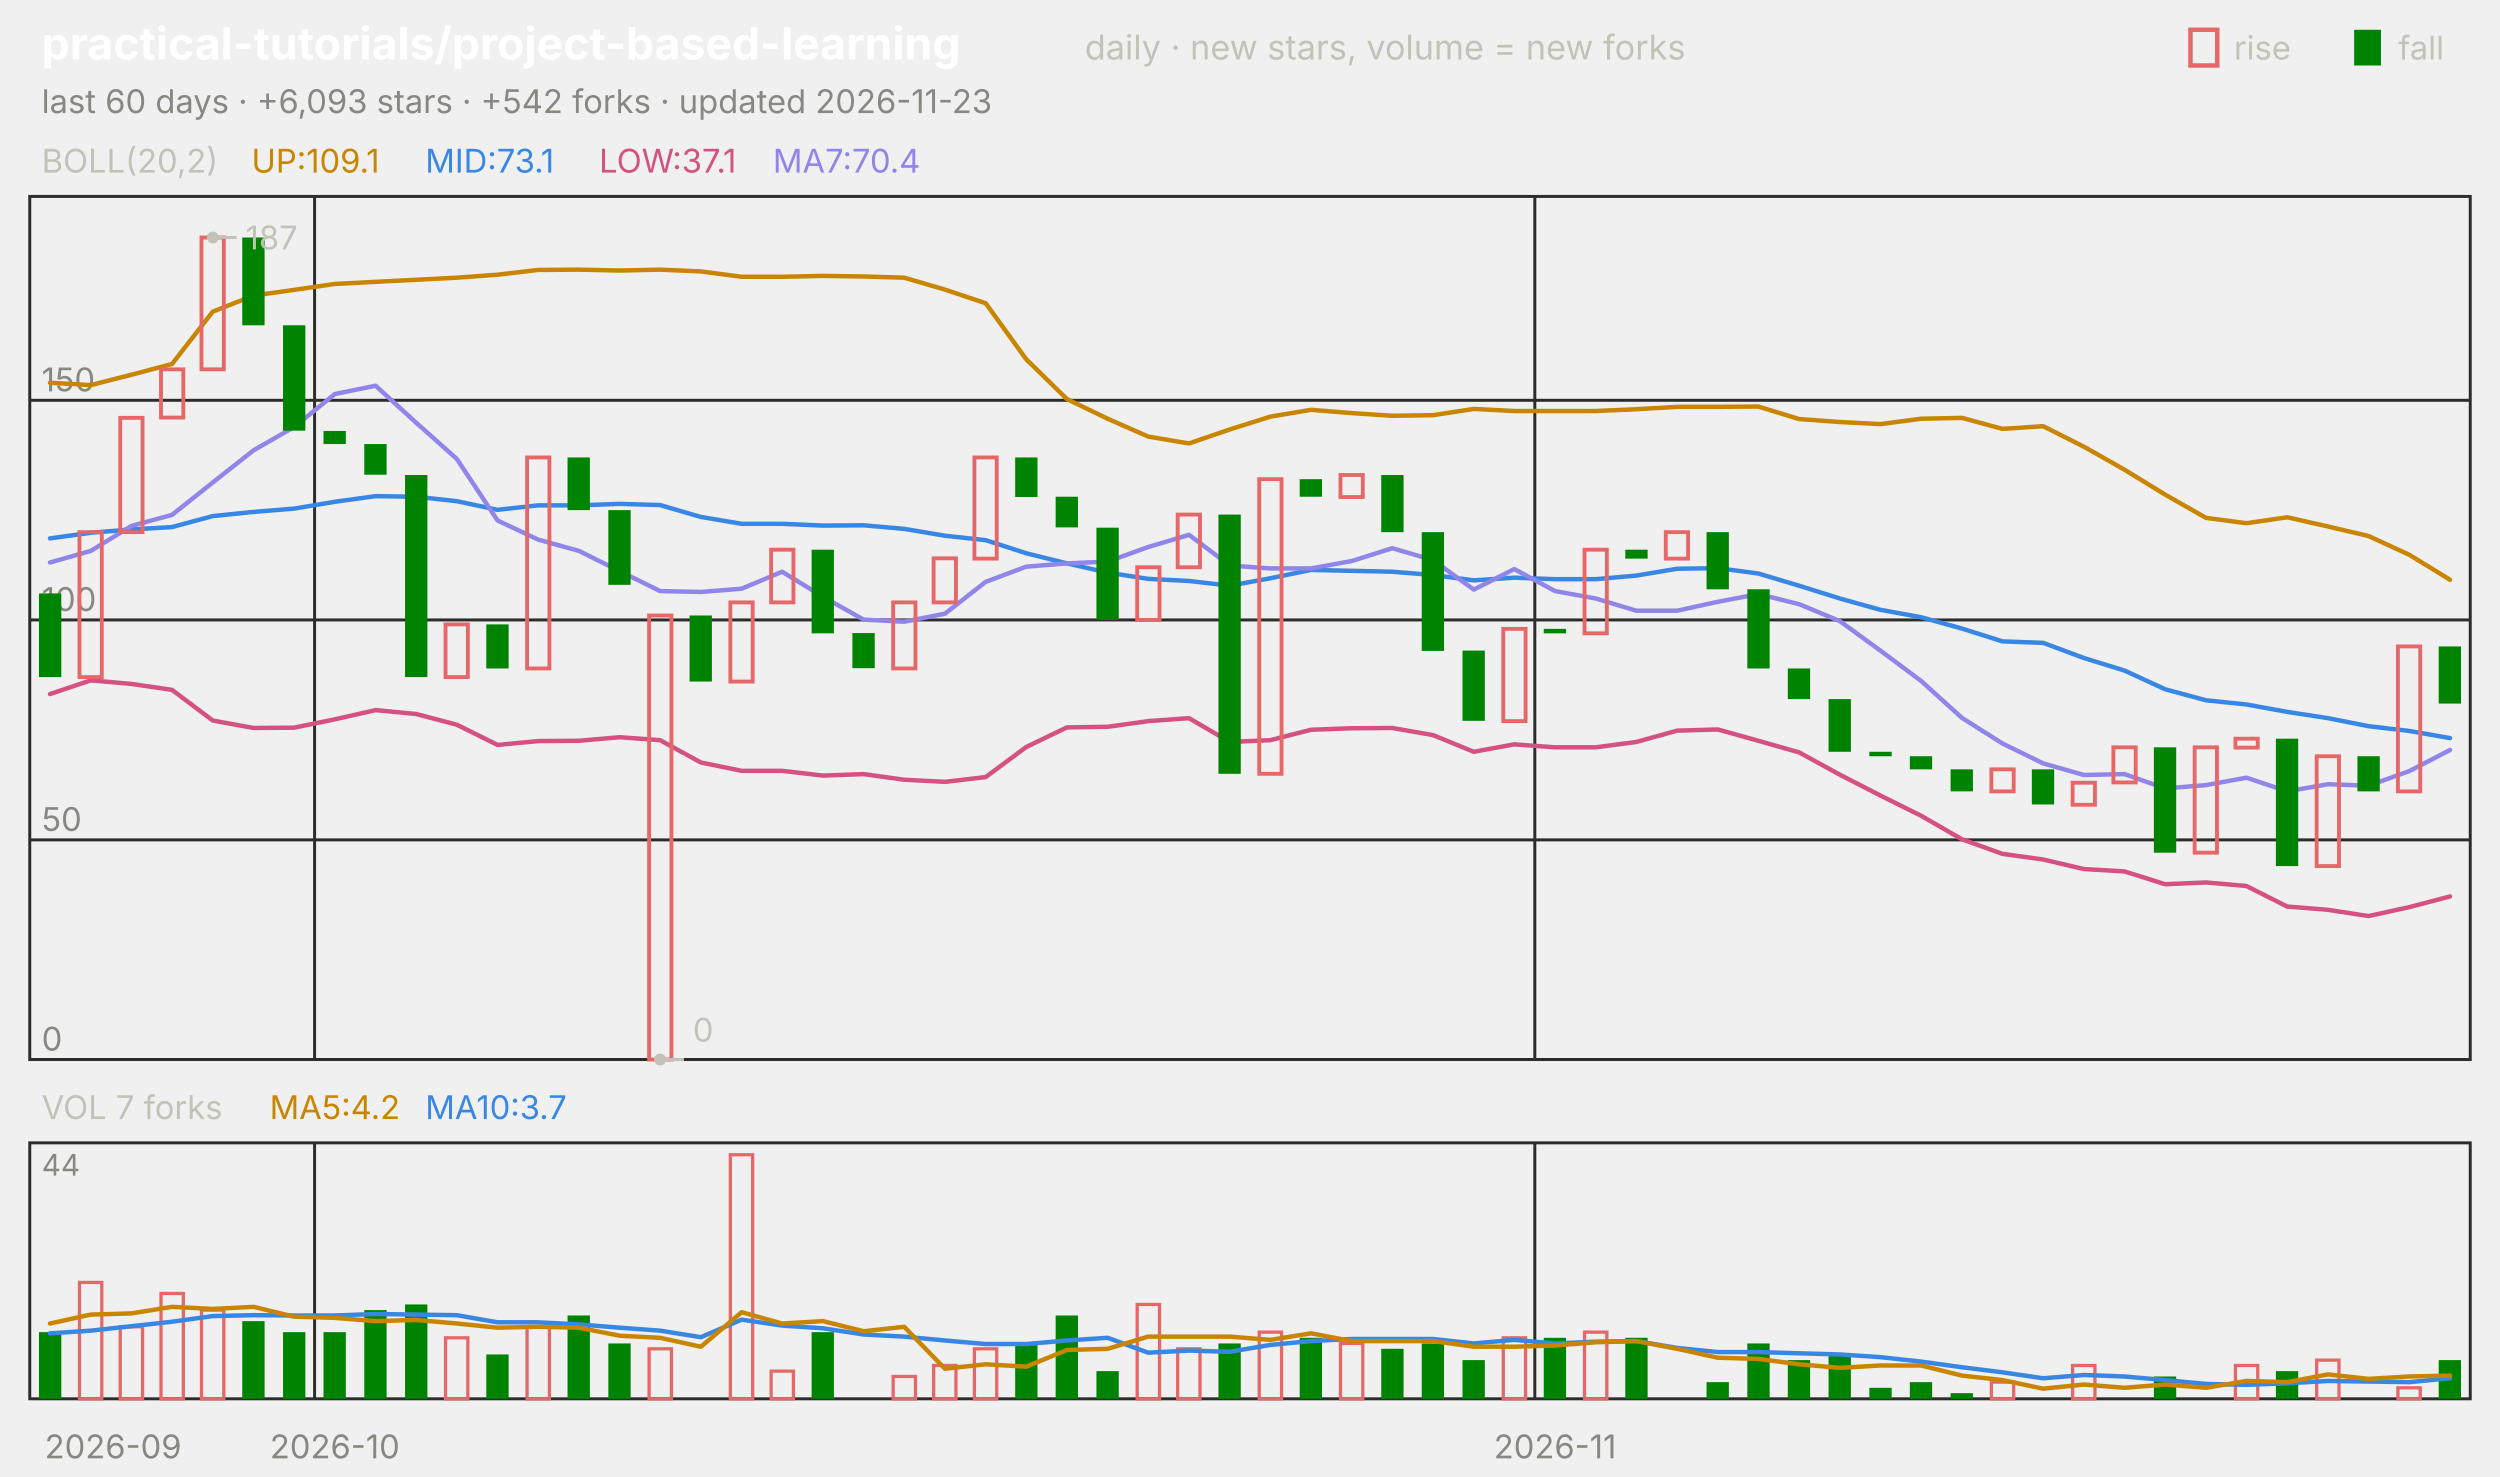
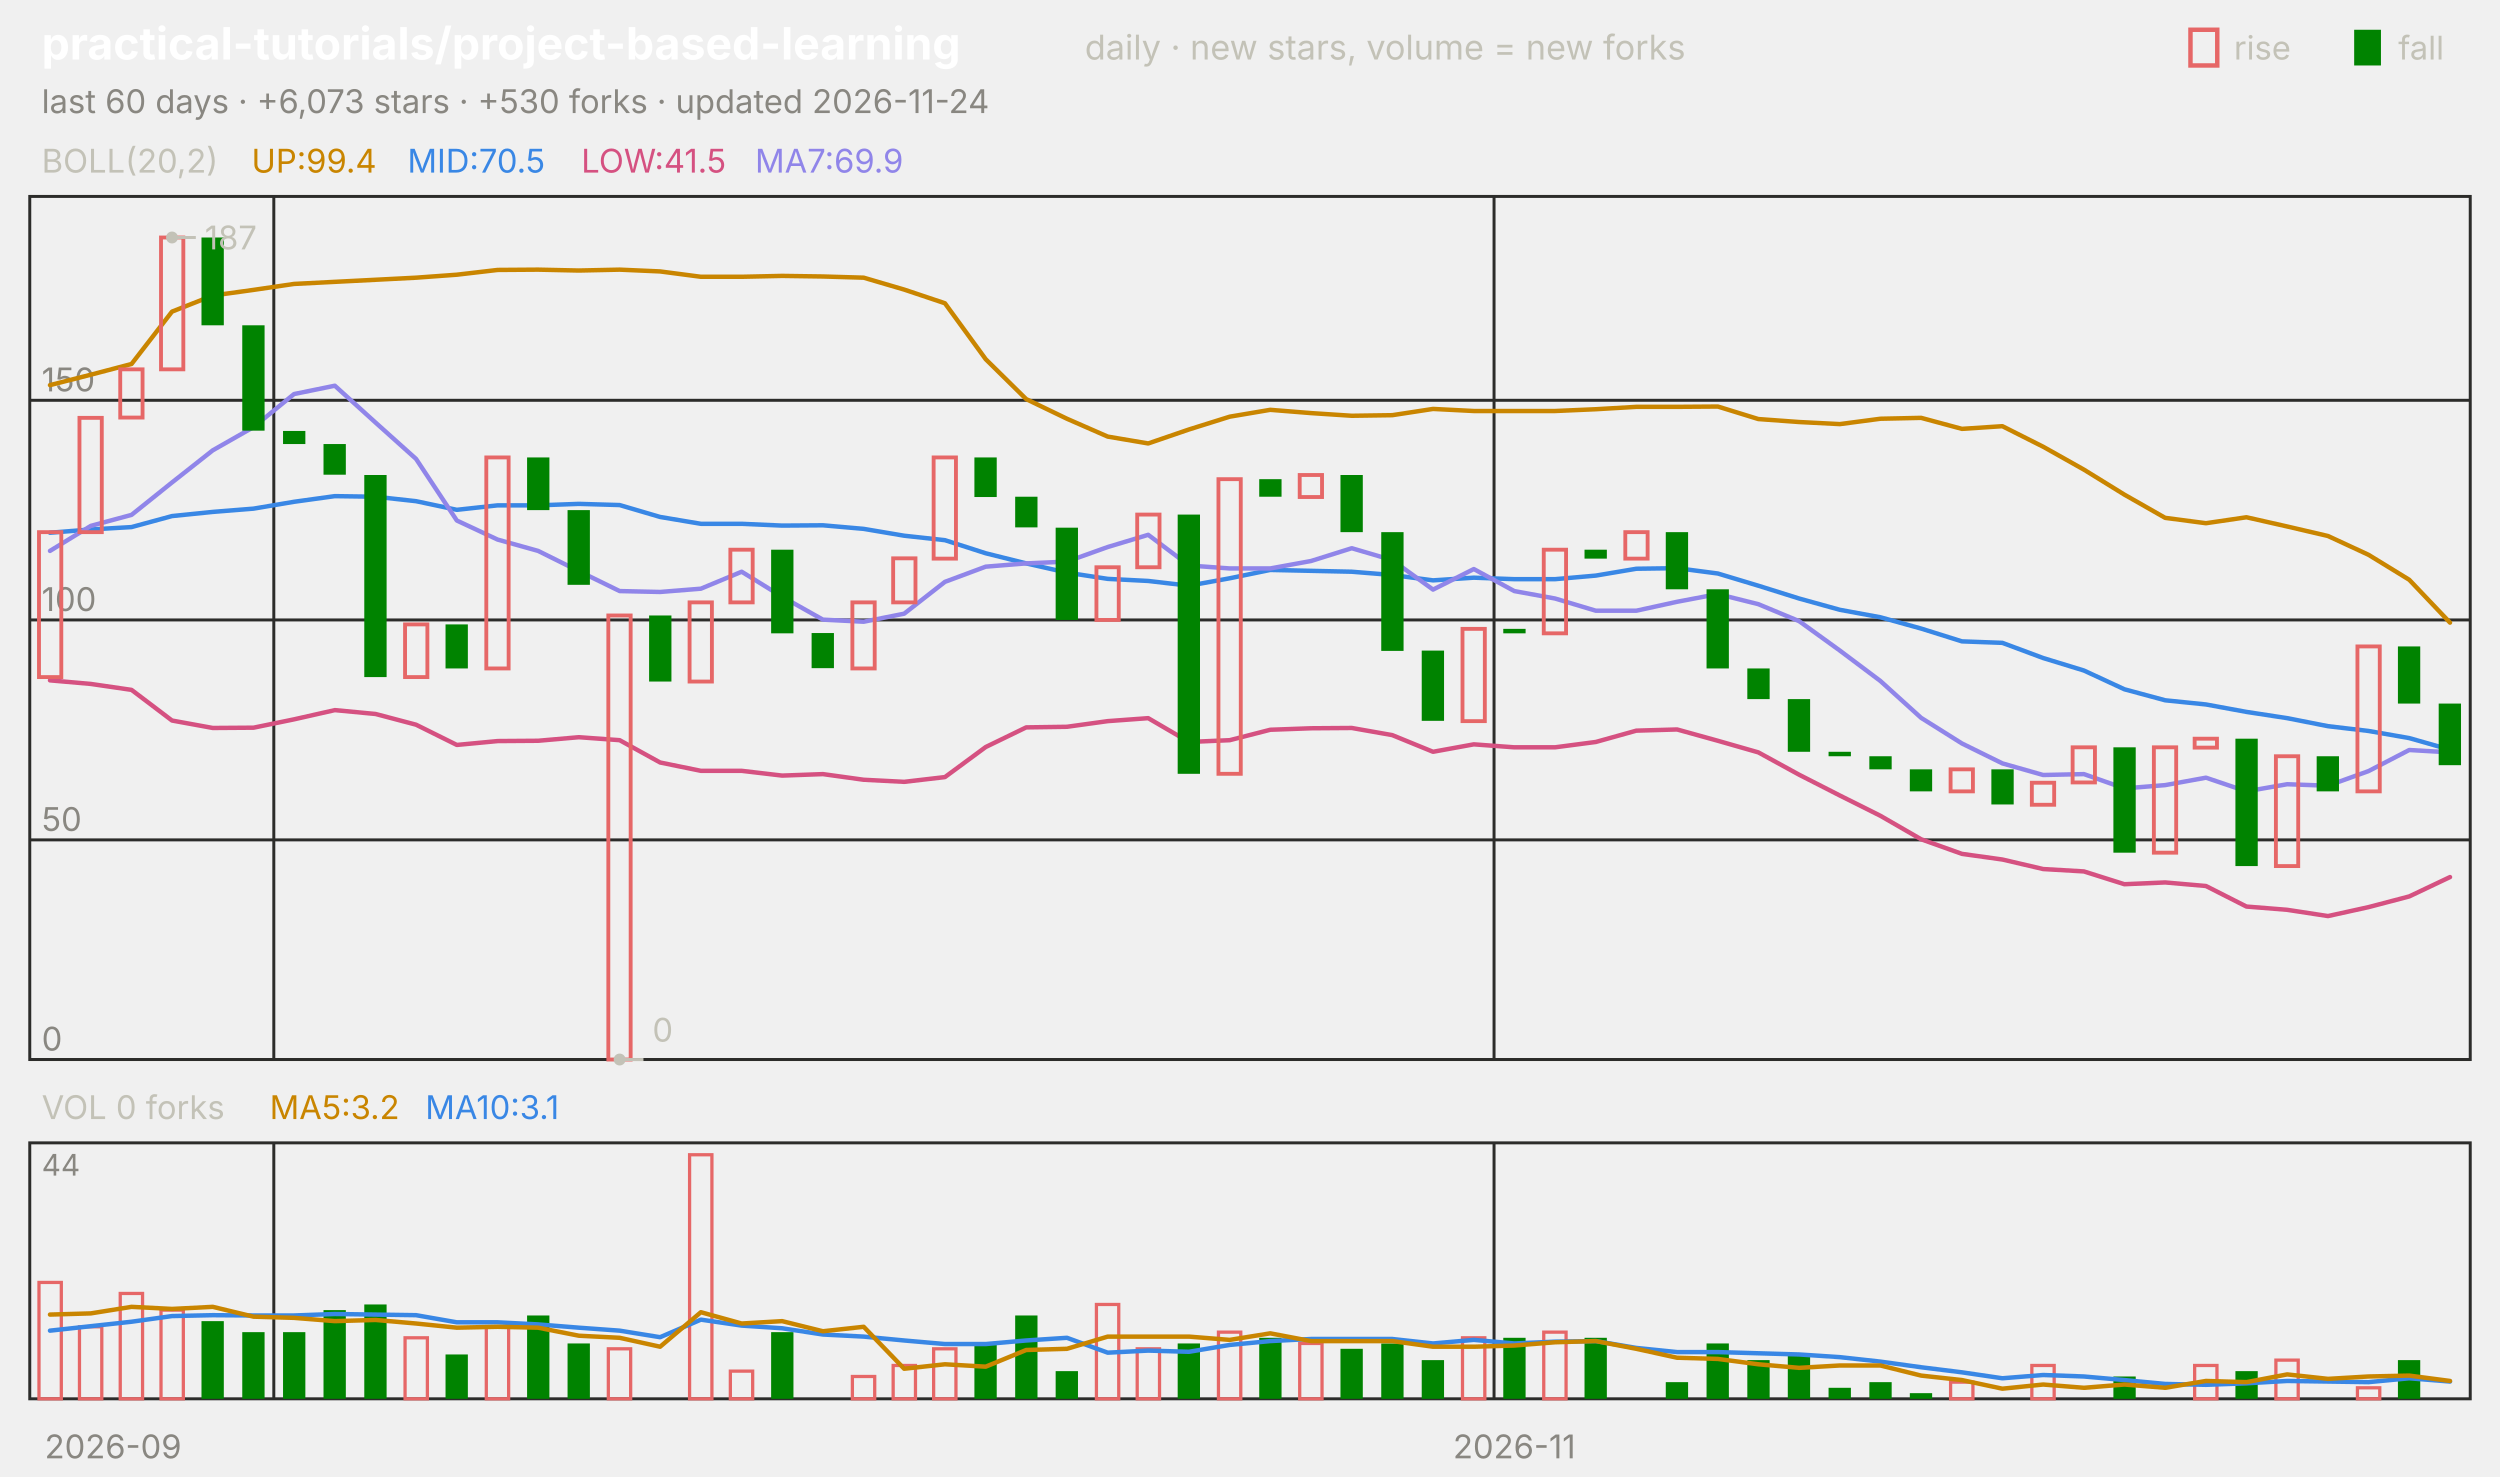
<svg xmlns="http://www.w3.org/2000/svg" viewBox="0 0 840 496" width="840" height="496" font-family="-apple-system,'Segoe UI',system-ui,sans-serif" role="img" aria-label="practical-tutorials/project-based-learning candlestick chart">
  <text x="14.0" y="20.0" font-size="15" fill="#ffffff" font-weight="650">practical-tutorials/project-based-learning</text>
  <text x="364.5" y="20.0" font-size="11.5" fill="#c3c2b7">daily · new stars, volume = new forks</text>
  <text x="805.8" y="20.0" font-size="11.0" fill="#c3c2b7">fall</text>
  <rect x="791" y="10" width="9" height="12" fill="#008300" />
  <text x="750.6" y="20.0" font-size="11.0" fill="#c3c2b7">rise</text>
  <rect x="736" y="10" width="9" height="12" fill="none" stroke="#e66767" stroke-width="1.5" />
-   <text x="14.0" y="38.0" font-size="11.0" fill="#898781">last 60 days · +6,093 stars · +542 forks · updated 2026-11-23</text>
+   <text x="14.0" y="38.0" font-size="11.0" fill="#898781">last 60 days · +6,073 stars · +530 forks · updated 2026-11-24</text>
  <rect x="10" y="66" width="820" height="290" fill="none" stroke="#2c2c2a" />
  <rect x="10" y="384" width="820" height="86" fill="none" stroke="#2c2c2a" />
  <text x="38.0" y="490.0" font-size="11.0" fill="#898781" text-anchor="middle">2026-09</text>
-   <line x1="105.7" y1="66.0" x2="105.7" y2="356.0" stroke="#2c2c2a" stroke-width="1.0" />
-   <line x1="105.7" y1="384.0" x2="105.7" y2="470.0" stroke="#2c2c2a" stroke-width="1.0" />
-   <text x="112.5" y="490.0" font-size="11.0" fill="#898781" text-anchor="middle">2026-10</text>
-   <line x1="515.7" y1="66.0" x2="515.7" y2="356.0" stroke="#2c2c2a" stroke-width="1.0" />
-   <line x1="515.7" y1="384.0" x2="515.7" y2="470.0" stroke="#2c2c2a" stroke-width="1.0" />
-   <text x="522.5" y="490.0" font-size="11.0" fill="#898781" text-anchor="middle">2026-11</text>
+   <line x1="92.0" y1="66.0" x2="92.0" y2="356.0" stroke="#2c2c2a" stroke-width="1.0" />
+   <line x1="92.0" y1="384.0" x2="92.0" y2="470.0" stroke="#2c2c2a" stroke-width="1.0" />
+   <line x1="502.0" y1="66.0" x2="502.0" y2="356.0" stroke="#2c2c2a" stroke-width="1.0" />
+   <line x1="502.0" y1="384.0" x2="502.0" y2="470.0" stroke="#2c2c2a" stroke-width="1.0" />
+   <text x="508.8" y="490.0" font-size="11.0" fill="#898781" text-anchor="middle">2026-11</text>
  <text x="14.0" y="58.0" font-size="11.0" fill="#c3c2b7">BOLL(20,2)</text>
-   <text x="84.5" y="58.0" font-size="11.0" fill="#c98500">UP:109.1</text>
-   <text x="142.9" y="58.0" font-size="11.0" fill="#3987e5">MID:73.1</text>
-   <text x="201.3" y="58.0" font-size="11.0" fill="#d55181">LOW:37.1</text>
-   <text x="259.7" y="58.0" font-size="11.0" fill="#9085e9">MA7:70.4</text>
+   <text x="84.5" y="58.0" font-size="11.0" fill="#c98500">UP:99.4</text>
+   <text x="136.9" y="58.0" font-size="11.0" fill="#3987e5">MID:70.5</text>
+   <text x="195.3" y="58.0" font-size="11.0" fill="#d55181">LOW:41.5</text>
+   <text x="253.7" y="58.0" font-size="11.0" fill="#9085e9">MA7:69.9</text>
  <line x1="10.0" y1="356.0" x2="830.0" y2="356.0" stroke="#2c2c2a" stroke-width="1.0" />
  <text x="14.0" y="353.0" font-size="11.0" fill="#898781">0</text>
  <line x1="10.0" y1="282.2" x2="830.0" y2="282.2" stroke="#2c2c2a" stroke-width="1.0" />
  <text x="14.0" y="279.2" font-size="11.0" fill="#898781">50</text>
  <line x1="10.0" y1="208.3" x2="830.0" y2="208.3" stroke="#2c2c2a" stroke-width="1.0" />
  <text x="14.0" y="205.3" font-size="11.0" fill="#898781">100</text>
  <line x1="10.0" y1="134.5" x2="830.0" y2="134.5" stroke="#2c2c2a" stroke-width="1.0" />
  <text x="14.0" y="131.5" font-size="11.0" fill="#898781">150</text>
-   <polyline points="16.8,128.6 30.5,129.4 44.2,125.9 57.8,122.3 71.5,104.7 85.2,99.3 98.8,97.4 112.5,95.4 126.2,94.7 139.8,94.0 153.5,93.3 167.2,92.3 180.8,90.7 194.5,90.6 208.2,90.9 221.8,90.6 235.5,91.2 249.2,93.0 262.8,93.0 276.5,92.7 290.2,92.9 303.8,93.3 317.5,97.3 331.2,101.9 344.8,120.7 358.5,134.1 372.2,140.7 385.8,146.7 399.5,149.0 413.2,144.3 426.8,140.0 440.5,137.7 454.2,138.8 467.8,139.7 481.5,139.5 495.2,137.4 508.8,138.1 522.5,138.1 536.2,138.1 549.8,137.5 563.5,136.7 577.2,136.7 590.8,136.6 604.5,140.8 618.2,141.8 631.8,142.5 645.5,140.7 659.2,140.4 672.8,144.1 686.5,143.2 700.2,150.1 713.8,157.8 727.5,166.2 741.2,174.0 754.8,175.8 768.5,173.8 782.2,176.9 795.8,180.1 809.5,186.4 823.2,194.8" fill="none" stroke="#c98500" stroke-width="1.5" stroke-linejoin="round" stroke-linecap="round" />
-   <polyline points="16.8,180.9 30.5,179.0 44.2,177.9 57.8,177.1 71.5,173.4 85.2,172.0 98.8,170.9 112.5,168.6 126.2,166.7 139.8,166.9 153.5,168.4 167.2,171.3 180.8,169.8 194.5,169.8 208.2,169.3 221.8,169.7 235.5,173.7 249.2,176.0 262.8,176.0 276.5,176.6 290.2,176.5 303.8,177.7 317.5,180.0 331.2,181.5 344.8,185.9 358.5,189.3 372.2,192.4 385.8,194.5 399.5,195.2 413.2,196.8 426.8,194.3 440.5,191.5 454.2,191.8 467.8,192.1 481.5,193.2 495.2,195.0 508.8,194.1 522.5,194.6 536.2,194.6 549.8,193.4 563.5,191.1 577.2,190.9 590.8,192.7 604.5,196.8 618.2,201.1 631.8,204.9 645.5,207.4 659.2,211.2 672.8,215.5 686.5,216.0 700.2,221.1 713.8,225.3 727.5,231.6 741.2,235.3 754.8,236.7 768.5,239.2 782.2,241.3 795.8,244.0 809.5,245.6 823.2,248.0" fill="none" stroke="#3987e5" stroke-width="1.5" stroke-linejoin="round" stroke-linecap="round" />
-   <polyline points="16.8,233.2 30.5,228.6 44.2,229.8 57.8,231.8 71.5,242.1 85.2,244.6 98.8,244.5 112.5,241.7 126.2,238.6 139.8,239.9 153.5,243.5 167.2,250.3 180.8,249.0 194.5,248.9 208.2,247.7 221.8,248.7 235.5,256.2 249.2,259.0 262.8,259.0 276.5,260.6 290.2,260.1 303.8,262.0 317.5,262.7 331.2,261.1 344.8,251.0 358.5,244.4 372.2,244.2 385.8,242.3 399.5,241.3 413.2,249.3 426.8,248.7 440.5,245.2 454.2,244.7 467.8,244.6 481.5,247.0 495.2,252.6 508.8,250.1 522.5,251.1 536.2,251.1 549.8,249.3 563.5,245.5 577.2,245.1 590.8,248.9 604.5,252.8 618.2,260.3 631.8,267.3 645.5,274.1 659.2,282.0 672.8,286.9 686.5,288.8 700.2,292.0 713.8,292.8 727.5,297.1 741.2,296.5 754.8,297.7 768.5,304.6 782.2,305.7 795.8,307.8 809.5,304.8 823.2,301.2" fill="none" stroke="#d55181" stroke-width="1.5" stroke-linejoin="round" stroke-linecap="round" />
-   <polyline points="16.8,189.0 30.5,185.1 44.2,176.7 57.8,173.0 71.5,162.1 85.2,151.3 98.8,143.5 112.5,132.4 126.2,129.6 139.8,142.0 153.5,154.2 167.2,174.9 180.8,181.3 194.5,185.1 208.2,191.9 221.8,198.6 235.5,198.9 249.2,197.8 262.8,192.1 276.5,200.5 290.2,208.2 303.8,208.9 317.5,206.2 331.2,195.5 344.8,190.4 358.5,189.3 372.2,188.7 385.8,183.8 399.5,179.7 413.2,190.0 426.8,191.0 440.5,191.0 454.2,188.5 467.8,184.2 481.5,188.2 495.2,198.1 508.8,191.2 522.5,198.6 536.2,201.1 549.8,205.2 563.5,205.2 577.2,202.2 590.8,199.6 604.5,203.0 618.2,208.7 631.8,218.6 645.5,228.8 659.2,241.2 672.8,249.8 686.5,256.5 700.2,260.4 713.8,260.1 727.5,264.9 741.2,263.8 754.8,261.3 768.5,265.9 782.2,263.5 795.8,264.0 809.5,259.1 823.2,252.0" fill="none" stroke="#9085e9" stroke-width="1.5" stroke-linejoin="round" stroke-linecap="round" />
-   <rect x="13.1" y="199.4" width="7.5" height="28.1" fill="#008300" />
-   <rect x="26.7" y="178.8" width="7.5" height="48.7" fill="none" stroke="#e66767" stroke-width="1.3" />
-   <rect x="40.4" y="140.4" width="7.5" height="38.4" fill="none" stroke="#e66767" stroke-width="1.3" />
-   <rect x="54.1" y="124.1" width="7.5" height="16.2" fill="none" stroke="#e66767" stroke-width="1.3" />
-   <rect x="67.7" y="79.8" width="7.5" height="44.3" fill="none" stroke="#e66767" stroke-width="1.3" />
-   <rect x="81.4" y="79.8" width="7.5" height="29.5" fill="#008300" />
-   <rect x="95.1" y="109.3" width="7.5" height="35.4" fill="#008300" />
-   <rect x="108.7" y="144.8" width="7.5" height="4.4" fill="#008300" />
-   <rect x="122.4" y="149.2" width="7.5" height="10.3" fill="#008300" />
-   <rect x="136.1" y="159.6" width="7.5" height="67.9" fill="#008300" />
-   <rect x="149.7" y="209.8" width="7.5" height="17.7" fill="none" stroke="#e66767" stroke-width="1.3" />
-   <rect x="163.4" y="209.8" width="7.5" height="14.8" fill="#008300" />
-   <rect x="177.1" y="153.7" width="7.5" height="70.9" fill="none" stroke="#e66767" stroke-width="1.3" />
-   <rect x="190.7" y="153.7" width="7.5" height="17.7" fill="#008300" />
-   <rect x="204.4" y="171.4" width="7.5" height="25.1" fill="#008300" />
-   <rect x="218.1" y="206.8" width="7.5" height="149.2" fill="none" stroke="#e66767" stroke-width="1.3" />
-   <rect x="231.7" y="206.8" width="7.5" height="22.2" fill="#008300" />
-   <rect x="245.4" y="202.4" width="7.5" height="26.6" fill="none" stroke="#e66767" stroke-width="1.3" />
-   <rect x="259.1" y="184.7" width="7.5" height="17.7" fill="none" stroke="#e66767" stroke-width="1.3" />
-   <rect x="272.7" y="184.7" width="7.5" height="28.1" fill="#008300" />
-   <rect x="286.4" y="212.7" width="7.5" height="11.8" fill="#008300" />
-   <rect x="300.1" y="202.4" width="7.5" height="22.2" fill="none" stroke="#e66767" stroke-width="1.3" />
-   <rect x="313.7" y="187.6" width="7.5" height="14.8" fill="none" stroke="#e66767" stroke-width="1.3" />
-   <rect x="327.4" y="153.7" width="7.5" height="34.0" fill="none" stroke="#e66767" stroke-width="1.3" />
-   <rect x="341.1" y="153.7" width="7.5" height="13.3" fill="#008300" />
-   <rect x="354.7" y="166.9" width="7.5" height="10.3" fill="#008300" />
-   <rect x="368.4" y="177.3" width="7.5" height="31.0" fill="#008300" />
-   <rect x="382.1" y="190.6" width="7.5" height="17.7" fill="none" stroke="#e66767" stroke-width="1.3" />
-   <rect x="395.7" y="172.9" width="7.5" height="17.7" fill="none" stroke="#e66767" stroke-width="1.3" />
-   <rect x="409.4" y="172.9" width="7.5" height="87.1" fill="#008300" />
-   <rect x="423.1" y="161.0" width="7.5" height="99.0" fill="none" stroke="#e66767" stroke-width="1.3" />
-   <rect x="436.7" y="161.0" width="7.5" height="5.9" fill="#008300" />
-   <rect x="450.4" y="159.6" width="7.5" height="7.4" fill="none" stroke="#e66767" stroke-width="1.3" />
-   <rect x="464.1" y="159.6" width="7.5" height="19.2" fill="#008300" />
-   <rect x="477.7" y="178.8" width="7.5" height="39.9" fill="#008300" />
-   <rect x="491.4" y="218.6" width="7.5" height="23.6" fill="#008300" />
-   <rect x="505.1" y="211.3" width="7.5" height="31.0" fill="none" stroke="#e66767" stroke-width="1.3" />
-   <rect x="518.7" y="211.3" width="7.5" height="1.5" fill="#008300" />
-   <rect x="532.4" y="184.7" width="7.5" height="28.1" fill="none" stroke="#e66767" stroke-width="1.3" />
-   <rect x="546.1" y="184.7" width="7.5" height="3.0" fill="#008300" />
-   <rect x="559.7" y="178.8" width="7.5" height="8.9" fill="none" stroke="#e66767" stroke-width="1.3" />
-   <rect x="573.4" y="178.8" width="7.5" height="19.2" fill="#008300" />
-   <rect x="587.1" y="198.0" width="7.5" height="26.6" fill="#008300" />
-   <rect x="600.7" y="224.6" width="7.5" height="10.3" fill="#008300" />
-   <rect x="614.4" y="234.9" width="7.5" height="17.7" fill="#008300" />
-   <rect x="628.1" y="252.6" width="7.5" height="1.5" fill="#008300" />
-   <rect x="641.7" y="254.1" width="7.5" height="4.4" fill="#008300" />
-   <rect x="655.4" y="258.5" width="7.5" height="7.4" fill="#008300" />
-   <rect x="669.1" y="258.5" width="7.5" height="7.4" fill="none" stroke="#e66767" stroke-width="1.3" />
-   <rect x="682.7" y="258.5" width="7.5" height="11.8" fill="#008300" />
-   <rect x="696.4" y="263.0" width="7.5" height="7.4" fill="none" stroke="#e66767" stroke-width="1.3" />
-   <rect x="710.1" y="251.1" width="7.5" height="11.8" fill="none" stroke="#e66767" stroke-width="1.3" />
-   <rect x="723.7" y="251.1" width="7.5" height="35.4" fill="#008300" />
-   <rect x="737.4" y="251.1" width="7.5" height="35.4" fill="none" stroke="#e66767" stroke-width="1.3" />
-   <rect x="751.1" y="248.2" width="7.5" height="3.0" fill="none" stroke="#e66767" stroke-width="1.3" />
-   <rect x="764.7" y="248.2" width="7.5" height="42.8" fill="#008300" />
-   <rect x="778.4" y="254.1" width="7.5" height="36.9" fill="none" stroke="#e66767" stroke-width="1.3" />
-   <rect x="792.1" y="254.1" width="7.5" height="11.8" fill="#008300" />
-   <rect x="805.7" y="217.2" width="7.5" height="48.7" fill="none" stroke="#e66767" stroke-width="1.3" />
-   <rect x="819.4" y="217.2" width="7.5" height="19.2" fill="#008300" />
-   <circle cx="71.5" cy="79.8" r="2" fill="#c3c2b7" />
-   <line x1="71.5" y1="79.8" x2="79.5" y2="79.8" stroke="#c3c2b7" stroke-width="1.0" />
-   <text x="82.5" y="83.8" font-size="11.0" fill="#c3c2b7">187</text>
-   <circle cx="221.8" cy="356.0" r="2" fill="#c3c2b7" />
-   <line x1="221.8" y1="356.0" x2="229.8" y2="356.0" stroke="#c3c2b7" stroke-width="1.0" />
-   <text x="232.8" y="350.0" font-size="11.0" fill="#c3c2b7">0</text>
-   <text x="14.0" y="376.0" font-size="11.0" fill="#c3c2b7">VOL 7 forks</text>
-   <text x="90.6" y="376.0" font-size="11.0" fill="#c98500">MA5:4.2</text>
-   <text x="142.9" y="376.0" font-size="11.0" fill="#3987e5">MA10:3.7</text>
+   <polyline points="16.8,129.4 30.5,125.9 44.2,122.3 57.8,104.7 71.5,99.3 85.2,97.4 98.8,95.4 112.5,94.7 126.2,94.0 139.8,93.3 153.5,92.3 167.2,90.7 180.8,90.6 194.5,90.9 208.2,90.6 221.8,91.2 235.5,93.0 249.2,93.0 262.8,92.7 276.5,92.9 290.2,93.3 303.8,97.3 317.5,101.9 331.2,120.7 344.8,134.1 358.5,140.7 372.2,146.7 385.8,149.0 399.5,144.3 413.2,140.0 426.8,137.7 440.5,138.8 454.2,139.7 467.8,139.5 481.5,137.4 495.2,138.1 508.8,138.1 522.5,138.1 536.2,137.5 549.8,136.7 563.5,136.7 577.2,136.6 590.8,140.8 604.5,141.8 618.2,142.5 631.8,140.7 645.5,140.4 659.2,144.1 672.8,143.2 686.5,150.1 700.2,157.8 713.8,166.2 727.5,174.0 741.2,175.8 754.8,173.8 768.5,176.9 782.2,180.1 795.8,186.4 809.5,194.8 823.2,209.2" fill="none" stroke="#c98500" stroke-width="1.5" stroke-linejoin="round" stroke-linecap="round" />
+   <polyline points="16.8,179.0 30.5,177.9 44.2,177.1 57.8,173.4 71.5,172.0 85.2,170.9 98.8,168.6 112.5,166.7 126.2,166.9 139.8,168.4 153.5,171.3 167.2,169.8 180.8,169.8 194.5,169.3 208.2,169.7 221.8,173.7 235.5,176.0 249.2,176.0 262.8,176.6 276.5,176.5 290.2,177.7 303.8,180.0 317.5,181.5 331.2,185.9 344.8,189.3 358.5,192.4 372.2,194.5 385.8,195.2 399.5,196.8 413.2,194.3 426.8,191.5 440.5,191.8 454.2,192.1 467.8,193.2 481.5,195.0 495.2,194.1 508.8,194.6 522.5,194.6 536.2,193.4 549.8,191.1 563.5,190.9 577.2,192.7 590.8,196.8 604.5,201.1 618.2,204.9 631.8,207.4 645.5,211.2 659.2,215.5 672.8,216.0 686.5,221.1 700.2,225.3 713.8,231.6 727.5,235.3 741.2,236.7 754.8,239.2 768.5,241.3 782.2,244.0 795.8,245.6 809.5,248.0 823.2,251.9" fill="none" stroke="#3987e5" stroke-width="1.5" stroke-linejoin="round" stroke-linecap="round" />
+   <polyline points="16.8,228.6 30.5,229.8 44.2,231.8 57.8,242.1 71.5,244.6 85.2,244.5 98.8,241.7 112.5,238.6 126.2,239.9 139.8,243.5 153.5,250.3 167.2,249.0 180.8,248.9 194.5,247.7 208.2,248.7 221.8,256.2 235.5,259.0 249.2,259.0 262.8,260.6 276.5,260.1 290.2,262.0 303.8,262.7 317.5,261.1 331.2,251.0 344.8,244.4 358.5,244.2 372.2,242.3 385.8,241.3 399.5,249.3 413.2,248.7 426.8,245.2 440.5,244.7 454.2,244.6 467.8,247.0 481.5,252.6 495.2,250.1 508.8,251.1 522.5,251.1 536.2,249.3 549.8,245.5 563.5,245.1 577.2,248.9 590.8,252.8 604.5,260.3 618.2,267.3 631.8,274.1 645.5,282.0 659.2,286.9 672.8,288.8 686.5,292.0 700.2,292.8 713.8,297.1 727.5,296.5 741.2,297.7 754.8,304.6 768.5,305.7 782.2,307.8 795.8,304.8 809.5,301.2 823.2,294.7" fill="none" stroke="#d55181" stroke-width="1.5" stroke-linejoin="round" stroke-linecap="round" />
+   <polyline points="16.8,185.1 30.5,176.7 44.2,173.0 57.8,162.1 71.5,151.3 85.2,143.5 98.8,132.4 112.5,129.6 126.2,142.0 139.8,154.2 153.5,174.9 167.2,181.3 180.8,185.1 194.5,191.9 208.2,198.6 221.8,198.9 235.5,197.8 249.2,192.1 262.8,200.5 276.5,208.2 290.2,208.9 303.8,206.2 317.5,195.5 331.2,190.4 344.8,189.3 358.5,188.7 372.2,183.8 385.8,179.7 399.5,190.0 413.2,191.0 426.8,191.0 440.5,188.5 454.2,184.2 467.8,188.2 481.5,198.1 495.2,191.2 508.8,198.6 522.5,201.1 536.2,205.2 549.8,205.2 563.5,202.2 577.2,199.6 590.8,203.0 604.5,208.7 618.2,218.6 631.8,228.8 645.5,241.2 659.2,249.8 672.8,256.5 686.5,260.4 700.2,260.1 713.8,264.9 727.5,263.8 741.2,261.3 754.8,265.9 768.5,263.5 782.2,264.0 795.8,259.1 809.5,252.0 823.2,252.8" fill="none" stroke="#9085e9" stroke-width="1.5" stroke-linejoin="round" stroke-linecap="round" />
+   <rect x="13.1" y="178.8" width="7.5" height="48.7" fill="none" stroke="#e66767" stroke-width="1.3" />
+   <rect x="26.7" y="140.4" width="7.5" height="38.4" fill="none" stroke="#e66767" stroke-width="1.3" />
+   <rect x="40.4" y="124.1" width="7.5" height="16.2" fill="none" stroke="#e66767" stroke-width="1.3" />
+   <rect x="54.1" y="79.8" width="7.5" height="44.3" fill="none" stroke="#e66767" stroke-width="1.3" />
+   <rect x="67.7" y="79.8" width="7.5" height="29.5" fill="#008300" />
+   <rect x="81.4" y="109.3" width="7.5" height="35.4" fill="#008300" />
+   <rect x="95.1" y="144.8" width="7.5" height="4.4" fill="#008300" />
+   <rect x="108.7" y="149.2" width="7.5" height="10.3" fill="#008300" />
+   <rect x="122.4" y="159.6" width="7.5" height="67.9" fill="#008300" />
+   <rect x="136.1" y="209.8" width="7.5" height="17.7" fill="none" stroke="#e66767" stroke-width="1.3" />
+   <rect x="149.7" y="209.8" width="7.5" height="14.8" fill="#008300" />
+   <rect x="163.4" y="153.7" width="7.5" height="70.9" fill="none" stroke="#e66767" stroke-width="1.3" />
+   <rect x="177.1" y="153.7" width="7.5" height="17.7" fill="#008300" />
+   <rect x="190.7" y="171.4" width="7.5" height="25.1" fill="#008300" />
+   <rect x="204.4" y="206.8" width="7.5" height="149.2" fill="none" stroke="#e66767" stroke-width="1.3" />
+   <rect x="218.1" y="206.8" width="7.5" height="22.2" fill="#008300" />
+   <rect x="231.7" y="202.4" width="7.5" height="26.6" fill="none" stroke="#e66767" stroke-width="1.3" />
+   <rect x="245.4" y="184.7" width="7.5" height="17.7" fill="none" stroke="#e66767" stroke-width="1.3" />
+   <rect x="259.1" y="184.7" width="7.5" height="28.1" fill="#008300" />
+   <rect x="272.7" y="212.7" width="7.5" height="11.8" fill="#008300" />
+   <rect x="286.4" y="202.4" width="7.5" height="22.2" fill="none" stroke="#e66767" stroke-width="1.3" />
+   <rect x="300.1" y="187.6" width="7.5" height="14.8" fill="none" stroke="#e66767" stroke-width="1.3" />
+   <rect x="313.7" y="153.7" width="7.5" height="34.0" fill="none" stroke="#e66767" stroke-width="1.3" />
+   <rect x="327.4" y="153.7" width="7.5" height="13.3" fill="#008300" />
+   <rect x="341.1" y="166.9" width="7.5" height="10.3" fill="#008300" />
+   <rect x="354.7" y="177.3" width="7.5" height="31.0" fill="#008300" />
+   <rect x="368.4" y="190.6" width="7.5" height="17.7" fill="none" stroke="#e66767" stroke-width="1.3" />
+   <rect x="382.1" y="172.9" width="7.5" height="17.7" fill="none" stroke="#e66767" stroke-width="1.3" />
+   <rect x="395.7" y="172.9" width="7.5" height="87.1" fill="#008300" />
+   <rect x="409.4" y="161.0" width="7.5" height="99.0" fill="none" stroke="#e66767" stroke-width="1.3" />
+   <rect x="423.1" y="161.0" width="7.5" height="5.9" fill="#008300" />
+   <rect x="436.7" y="159.6" width="7.5" height="7.4" fill="none" stroke="#e66767" stroke-width="1.3" />
+   <rect x="450.4" y="159.6" width="7.5" height="19.2" fill="#008300" />
+   <rect x="464.1" y="178.8" width="7.5" height="39.9" fill="#008300" />
+   <rect x="477.7" y="218.6" width="7.5" height="23.6" fill="#008300" />
+   <rect x="491.4" y="211.3" width="7.5" height="31.0" fill="none" stroke="#e66767" stroke-width="1.3" />
+   <rect x="505.1" y="211.3" width="7.5" height="1.5" fill="#008300" />
+   <rect x="518.7" y="184.7" width="7.5" height="28.1" fill="none" stroke="#e66767" stroke-width="1.3" />
+   <rect x="532.4" y="184.7" width="7.5" height="3.0" fill="#008300" />
+   <rect x="546.1" y="178.8" width="7.5" height="8.9" fill="none" stroke="#e66767" stroke-width="1.3" />
+   <rect x="559.7" y="178.8" width="7.5" height="19.2" fill="#008300" />
+   <rect x="573.4" y="198.0" width="7.5" height="26.6" fill="#008300" />
+   <rect x="587.1" y="224.6" width="7.5" height="10.3" fill="#008300" />
+   <rect x="600.7" y="234.9" width="7.5" height="17.7" fill="#008300" />
+   <rect x="614.4" y="252.6" width="7.5" height="1.5" fill="#008300" />
+   <rect x="628.1" y="254.1" width="7.5" height="4.4" fill="#008300" />
+   <rect x="641.7" y="258.5" width="7.5" height="7.4" fill="#008300" />
+   <rect x="655.4" y="258.5" width="7.5" height="7.4" fill="none" stroke="#e66767" stroke-width="1.3" />
+   <rect x="669.1" y="258.5" width="7.5" height="11.8" fill="#008300" />
+   <rect x="682.7" y="263.0" width="7.5" height="7.4" fill="none" stroke="#e66767" stroke-width="1.3" />
+   <rect x="696.4" y="251.1" width="7.5" height="11.8" fill="none" stroke="#e66767" stroke-width="1.3" />
+   <rect x="710.1" y="251.1" width="7.5" height="35.4" fill="#008300" />
+   <rect x="723.7" y="251.1" width="7.5" height="35.4" fill="none" stroke="#e66767" stroke-width="1.3" />
+   <rect x="737.4" y="248.2" width="7.5" height="3.0" fill="none" stroke="#e66767" stroke-width="1.3" />
+   <rect x="751.1" y="248.2" width="7.5" height="42.8" fill="#008300" />
+   <rect x="764.7" y="254.1" width="7.5" height="36.9" fill="none" stroke="#e66767" stroke-width="1.3" />
+   <rect x="778.4" y="254.1" width="7.5" height="11.8" fill="#008300" />
+   <rect x="792.1" y="217.2" width="7.5" height="48.7" fill="none" stroke="#e66767" stroke-width="1.3" />
+   <rect x="805.7" y="217.2" width="7.5" height="19.2" fill="#008300" />
+   <rect x="819.4" y="236.4" width="7.5" height="20.7" fill="#008300" />
+   <circle cx="57.8" cy="79.8" r="2" fill="#c3c2b7" />
+   <line x1="57.8" y1="79.8" x2="65.8" y2="79.8" stroke="#c3c2b7" stroke-width="1.0" />
+   <text x="68.8" y="83.8" font-size="11.0" fill="#c3c2b7">187</text>
+   <circle cx="208.2" cy="356.0" r="2" fill="#c3c2b7" />
+   <line x1="208.2" y1="356.0" x2="216.2" y2="356.0" stroke="#c3c2b7" stroke-width="1.0" />
+   <text x="219.2" y="350.0" font-size="11.0" fill="#c3c2b7">0</text>
+   <text x="14.0" y="376.0" font-size="11.0" fill="#c3c2b7">VOL 0 forks</text>
+   <text x="90.6" y="376.0" font-size="11.0" fill="#c98500">MA5:3.2</text>
+   <text x="142.9" y="376.0" font-size="11.0" fill="#3987e5">MA10:3.1</text>
  <text x="14.0" y="395.0" font-size="10" fill="#898781">44</text>
-   <rect x="13.1" y="447.6" width="7.5" height="22.4" fill="#008300" />
-   <rect x="26.7" y="430.9" width="7.5" height="39.1" fill="none" stroke="#e66767" stroke-width="1.1" />
-   <rect x="40.4" y="445.8" width="7.5" height="24.2" fill="none" stroke="#e66767" stroke-width="1.1" />
-   <rect x="54.1" y="434.6" width="7.5" height="35.4" fill="none" stroke="#e66767" stroke-width="1.1" />
-   <rect x="67.7" y="440.2" width="7.5" height="29.8" fill="none" stroke="#e66767" stroke-width="1.1" />
-   <rect x="81.4" y="443.9" width="7.5" height="26.1" fill="#008300" />
+   <rect x="13.1" y="430.9" width="7.5" height="39.1" fill="none" stroke="#e66767" stroke-width="1.1" />
+   <rect x="26.7" y="445.8" width="7.5" height="24.2" fill="none" stroke="#e66767" stroke-width="1.1" />
+   <rect x="40.4" y="434.6" width="7.5" height="35.4" fill="none" stroke="#e66767" stroke-width="1.1" />
+   <rect x="54.1" y="440.2" width="7.5" height="29.8" fill="none" stroke="#e66767" stroke-width="1.1" />
+   <rect x="67.7" y="443.9" width="7.5" height="26.1" fill="#008300" />
+   <rect x="81.4" y="447.6" width="7.5" height="22.4" fill="#008300" />
  <rect x="95.1" y="447.6" width="7.5" height="22.4" fill="#008300" />
-   <rect x="108.7" y="447.6" width="7.5" height="22.4" fill="#008300" />
-   <rect x="122.4" y="440.2" width="7.5" height="29.8" fill="#008300" />
-   <rect x="136.1" y="438.3" width="7.5" height="31.7" fill="#008300" />
-   <rect x="149.7" y="449.5" width="7.5" height="20.5" fill="none" stroke="#e66767" stroke-width="1.1" />
-   <rect x="163.4" y="455.1" width="7.5" height="14.9" fill="#008300" />
-   <rect x="177.1" y="445.8" width="7.5" height="24.2" fill="none" stroke="#e66767" stroke-width="1.1" />
-   <rect x="190.7" y="442.0" width="7.5" height="28.0" fill="#008300" />
-   <rect x="204.4" y="451.4" width="7.5" height="18.6" fill="#008300" />
-   <rect x="218.1" y="453.2" width="7.5" height="16.8" fill="none" stroke="#e66767" stroke-width="1.1" />
-   <rect x="245.4" y="388.0" width="7.5" height="82.0" fill="none" stroke="#e66767" stroke-width="1.1" />
-   <rect x="259.1" y="460.7" width="7.5" height="9.3" fill="none" stroke="#e66767" stroke-width="1.1" />
-   <rect x="272.7" y="447.6" width="7.5" height="22.4" fill="#008300" />
-   <rect x="300.1" y="462.5" width="7.5" height="7.5" fill="none" stroke="#e66767" stroke-width="1.1" />
-   <rect x="313.7" y="458.8" width="7.5" height="11.2" fill="none" stroke="#e66767" stroke-width="1.1" />
-   <rect x="327.4" y="453.2" width="7.5" height="16.8" fill="none" stroke="#e66767" stroke-width="1.1" />
-   <rect x="341.1" y="451.4" width="7.5" height="18.6" fill="#008300" />
-   <rect x="354.7" y="442.0" width="7.5" height="28.0" fill="#008300" />
-   <rect x="368.4" y="460.7" width="7.5" height="9.3" fill="#008300" />
-   <rect x="382.1" y="438.3" width="7.5" height="31.7" fill="none" stroke="#e66767" stroke-width="1.1" />
-   <rect x="395.7" y="453.2" width="7.5" height="16.8" fill="none" stroke="#e66767" stroke-width="1.1" />
-   <rect x="409.4" y="451.4" width="7.5" height="18.6" fill="#008300" />
-   <rect x="423.1" y="447.6" width="7.5" height="22.4" fill="none" stroke="#e66767" stroke-width="1.1" />
-   <rect x="436.7" y="449.5" width="7.5" height="20.5" fill="#008300" />
-   <rect x="450.4" y="451.4" width="7.5" height="18.6" fill="none" stroke="#e66767" stroke-width="1.1" />
-   <rect x="464.1" y="453.2" width="7.5" height="16.8" fill="#008300" />
-   <rect x="477.7" y="451.4" width="7.5" height="18.6" fill="#008300" />
-   <rect x="491.4" y="457.0" width="7.5" height="13.0" fill="#008300" />
-   <rect x="505.1" y="449.5" width="7.5" height="20.5" fill="none" stroke="#e66767" stroke-width="1.1" />
-   <rect x="518.7" y="449.5" width="7.5" height="20.5" fill="#008300" />
-   <rect x="532.4" y="447.6" width="7.5" height="22.4" fill="none" stroke="#e66767" stroke-width="1.1" />
-   <rect x="546.1" y="449.5" width="7.5" height="20.5" fill="#008300" />
-   <rect x="573.4" y="464.4" width="7.5" height="5.6" fill="#008300" />
-   <rect x="587.1" y="451.4" width="7.5" height="18.6" fill="#008300" />
-   <rect x="600.7" y="457.0" width="7.5" height="13.0" fill="#008300" />
-   <rect x="614.4" y="455.1" width="7.5" height="14.9" fill="#008300" />
-   <rect x="628.1" y="466.3" width="7.5" height="3.7" fill="#008300" />
-   <rect x="641.7" y="464.4" width="7.5" height="5.6" fill="#008300" />
-   <rect x="655.4" y="468.1" width="7.5" height="1.9" fill="#008300" />
-   <rect x="669.1" y="464.4" width="7.5" height="5.6" fill="none" stroke="#e66767" stroke-width="1.1" />
-   <rect x="696.4" y="458.8" width="7.5" height="11.2" fill="none" stroke="#e66767" stroke-width="1.1" />
-   <rect x="723.7" y="462.5" width="7.5" height="7.5" fill="#008300" />
-   <rect x="751.1" y="458.8" width="7.5" height="11.2" fill="none" stroke="#e66767" stroke-width="1.1" />
-   <rect x="764.7" y="460.7" width="7.5" height="9.3" fill="#008300" />
-   <rect x="778.4" y="457.0" width="7.5" height="13.0" fill="none" stroke="#e66767" stroke-width="1.1" />
-   <rect x="805.7" y="466.3" width="7.5" height="3.7" fill="none" stroke="#e66767" stroke-width="1.1" />
-   <rect x="819.4" y="457.0" width="7.5" height="13.0" fill="#008300" />
-   <polyline points="16.8,448.0 30.5,447.1 44.2,445.6 57.8,444.1 71.5,442.2 85.2,441.9 98.8,442.0 112.5,442.0 126.2,441.5 139.8,441.7 153.5,441.9 167.2,444.3 180.8,444.3 194.5,445.0 208.2,446.1 221.8,447.1 235.5,449.3 249.2,443.4 262.8,445.4 276.5,446.3 290.2,448.4 303.8,449.1 317.5,450.4 331.2,451.6 344.8,451.6 358.5,450.4 372.2,449.5 385.8,454.5 399.5,453.8 413.2,454.2 426.8,451.9 440.5,450.6 454.2,449.9 467.8,449.9 481.5,449.9 495.2,451.4 508.8,450.2 522.5,451.4 536.2,450.8 549.8,450.6 563.5,452.9 577.2,454.3 590.8,454.3 604.5,454.7 618.2,455.1 631.8,456.0 645.5,457.5 659.2,459.4 672.8,461.1 686.5,463.1 700.2,462.0 713.8,462.5 727.5,463.7 741.2,465.0 754.8,465.3 768.5,464.8 782.2,464.0 795.8,464.2 809.5,464.4 823.2,463.1" fill="none" stroke="#3987e5" stroke-width="1.5" stroke-linejoin="round" stroke-linecap="round" />
-   <polyline points="16.8,444.7 30.5,441.7 44.2,441.3 57.8,439.1 71.5,439.8 85.2,439.1 98.8,442.4 112.5,442.8 126.2,443.9 139.8,443.5 153.5,444.7 167.2,446.1 180.8,445.8 194.5,446.1 208.2,448.8 221.8,449.5 235.5,452.5 249.2,440.9 262.8,444.7 276.5,443.9 290.2,447.3 303.8,445.8 317.5,459.9 331.2,458.4 344.8,459.2 358.5,453.6 372.2,453.2 385.8,449.1 399.5,449.1 413.2,449.1 426.8,450.2 440.5,448.0 454.2,450.6 467.8,450.6 481.5,450.6 495.2,452.5 508.8,452.5 522.5,452.1 536.2,451.0 549.8,450.6 563.5,453.2 577.2,456.2 590.8,456.6 604.5,458.4 618.2,459.6 631.8,458.8 645.5,458.8 659.2,462.2 672.8,463.7 686.5,466.6 700.2,465.2 713.8,466.3 727.5,465.2 741.2,466.3 754.8,464.0 768.5,464.4 782.2,461.8 795.8,463.3 809.5,462.5 823.2,462.2" fill="none" stroke="#c98500" stroke-width="1.5" stroke-linejoin="round" stroke-linecap="round" />
+   <rect x="108.7" y="440.2" width="7.5" height="29.8" fill="#008300" />
+   <rect x="122.4" y="438.3" width="7.5" height="31.7" fill="#008300" />
+   <rect x="136.1" y="449.5" width="7.5" height="20.5" fill="none" stroke="#e66767" stroke-width="1.1" />
+   <rect x="149.7" y="455.1" width="7.5" height="14.9" fill="#008300" />
+   <rect x="163.4" y="445.8" width="7.5" height="24.2" fill="none" stroke="#e66767" stroke-width="1.1" />
+   <rect x="177.1" y="442.0" width="7.5" height="28.0" fill="#008300" />
+   <rect x="190.7" y="451.4" width="7.5" height="18.6" fill="#008300" />
+   <rect x="204.4" y="453.2" width="7.5" height="16.8" fill="none" stroke="#e66767" stroke-width="1.1" />
+   <rect x="231.7" y="388.0" width="7.5" height="82.0" fill="none" stroke="#e66767" stroke-width="1.1" />
+   <rect x="245.4" y="460.7" width="7.5" height="9.3" fill="none" stroke="#e66767" stroke-width="1.1" />
+   <rect x="259.1" y="447.6" width="7.5" height="22.4" fill="#008300" />
+   <rect x="286.4" y="462.5" width="7.5" height="7.5" fill="none" stroke="#e66767" stroke-width="1.1" />
+   <rect x="300.1" y="458.8" width="7.5" height="11.2" fill="none" stroke="#e66767" stroke-width="1.1" />
+   <rect x="313.7" y="453.2" width="7.5" height="16.8" fill="none" stroke="#e66767" stroke-width="1.1" />
+   <rect x="327.4" y="451.4" width="7.5" height="18.6" fill="#008300" />
+   <rect x="341.1" y="442.0" width="7.5" height="28.0" fill="#008300" />
+   <rect x="354.7" y="460.7" width="7.5" height="9.3" fill="#008300" />
+   <rect x="368.4" y="438.3" width="7.5" height="31.7" fill="none" stroke="#e66767" stroke-width="1.1" />
+   <rect x="382.1" y="453.2" width="7.5" height="16.8" fill="none" stroke="#e66767" stroke-width="1.1" />
+   <rect x="395.7" y="451.4" width="7.5" height="18.6" fill="#008300" />
+   <rect x="409.4" y="447.6" width="7.5" height="22.4" fill="none" stroke="#e66767" stroke-width="1.1" />
+   <rect x="423.1" y="449.5" width="7.5" height="20.5" fill="#008300" />
+   <rect x="436.7" y="451.4" width="7.5" height="18.6" fill="none" stroke="#e66767" stroke-width="1.1" />
+   <rect x="450.4" y="453.2" width="7.5" height="16.8" fill="#008300" />
+   <rect x="464.1" y="451.4" width="7.5" height="18.6" fill="#008300" />
+   <rect x="477.7" y="457.0" width="7.5" height="13.0" fill="#008300" />
+   <rect x="491.4" y="449.5" width="7.5" height="20.5" fill="none" stroke="#e66767" stroke-width="1.1" />
+   <rect x="505.1" y="449.5" width="7.5" height="20.5" fill="#008300" />
+   <rect x="518.7" y="447.6" width="7.5" height="22.4" fill="none" stroke="#e66767" stroke-width="1.1" />
+   <rect x="532.4" y="449.5" width="7.5" height="20.5" fill="#008300" />
+   <rect x="559.7" y="464.4" width="7.5" height="5.6" fill="#008300" />
+   <rect x="573.4" y="451.4" width="7.5" height="18.6" fill="#008300" />
+   <rect x="587.1" y="457.0" width="7.5" height="13.0" fill="#008300" />
+   <rect x="600.7" y="455.1" width="7.5" height="14.9" fill="#008300" />
+   <rect x="614.4" y="466.3" width="7.5" height="3.7" fill="#008300" />
+   <rect x="628.1" y="464.4" width="7.5" height="5.6" fill="#008300" />
+   <rect x="641.7" y="468.1" width="7.5" height="1.9" fill="#008300" />
+   <rect x="655.4" y="464.4" width="7.5" height="5.6" fill="none" stroke="#e66767" stroke-width="1.1" />
+   <rect x="682.7" y="458.8" width="7.5" height="11.2" fill="none" stroke="#e66767" stroke-width="1.1" />
+   <rect x="710.1" y="462.5" width="7.5" height="7.5" fill="#008300" />
+   <rect x="737.4" y="458.8" width="7.5" height="11.2" fill="none" stroke="#e66767" stroke-width="1.1" />
+   <rect x="751.1" y="460.7" width="7.5" height="9.3" fill="#008300" />
+   <rect x="764.7" y="457.0" width="7.5" height="13.0" fill="none" stroke="#e66767" stroke-width="1.1" />
+   <rect x="792.1" y="466.3" width="7.5" height="3.7" fill="none" stroke="#e66767" stroke-width="1.1" />
+   <rect x="805.7" y="457.0" width="7.5" height="13.0" fill="#008300" />
+   <polyline points="16.8,447.1 30.5,445.6 44.2,444.1 57.8,442.2 71.5,441.9 85.2,442.0 98.8,442.0 112.5,441.5 126.2,441.7 139.8,441.9 153.5,444.3 167.2,444.3 180.8,445.0 194.5,446.1 208.2,447.1 221.8,449.3 235.5,443.4 249.2,445.4 262.8,446.3 276.5,448.4 290.2,449.1 303.8,450.4 317.5,451.6 331.2,451.6 344.8,450.4 358.5,449.5 372.2,454.5 385.8,453.8 399.5,454.2 413.2,451.9 426.8,450.6 440.5,449.9 454.2,449.9 467.8,449.9 481.5,451.4 495.2,450.2 508.8,451.4 522.5,450.8 536.2,450.6 549.8,452.9 563.5,454.3 577.2,454.3 590.8,454.7 604.5,455.1 618.2,456.0 631.8,457.5 645.5,459.4 659.2,461.1 672.8,463.1 686.5,462.0 700.2,462.5 713.8,463.7 727.5,465.0 741.2,465.3 754.8,464.8 768.5,464.0 782.2,464.2 795.8,464.4 809.5,463.1 823.2,464.2" fill="none" stroke="#3987e5" stroke-width="1.5" stroke-linejoin="round" stroke-linecap="round" />
+   <polyline points="16.8,441.7 30.5,441.3 44.2,439.1 57.8,439.8 71.5,439.1 85.2,442.4 98.8,442.8 112.5,443.9 126.2,443.5 139.8,444.7 153.5,446.1 167.2,445.8 180.8,446.1 194.5,448.8 208.2,449.5 221.8,452.5 235.5,440.9 249.2,444.7 262.8,443.9 276.5,447.3 290.2,445.8 303.8,459.9 317.5,458.4 331.2,459.2 344.8,453.6 358.5,453.2 372.2,449.1 385.8,449.1 399.5,449.1 413.2,450.2 426.8,448.0 440.5,450.6 454.2,450.6 467.8,450.6 481.5,452.5 495.2,452.5 508.8,452.1 522.5,451.0 536.2,450.6 549.8,453.2 563.5,456.2 577.2,456.6 590.8,458.4 604.5,459.6 618.2,458.8 631.8,458.8 645.5,462.2 659.2,463.7 672.8,466.6 686.5,465.2 700.2,466.3 713.8,465.2 727.5,466.3 741.2,464.0 754.8,464.4 768.5,461.8 782.2,463.3 795.8,462.5 809.5,462.2 823.2,464.0" fill="none" stroke="#c98500" stroke-width="1.5" stroke-linejoin="round" stroke-linecap="round" />
</svg>
